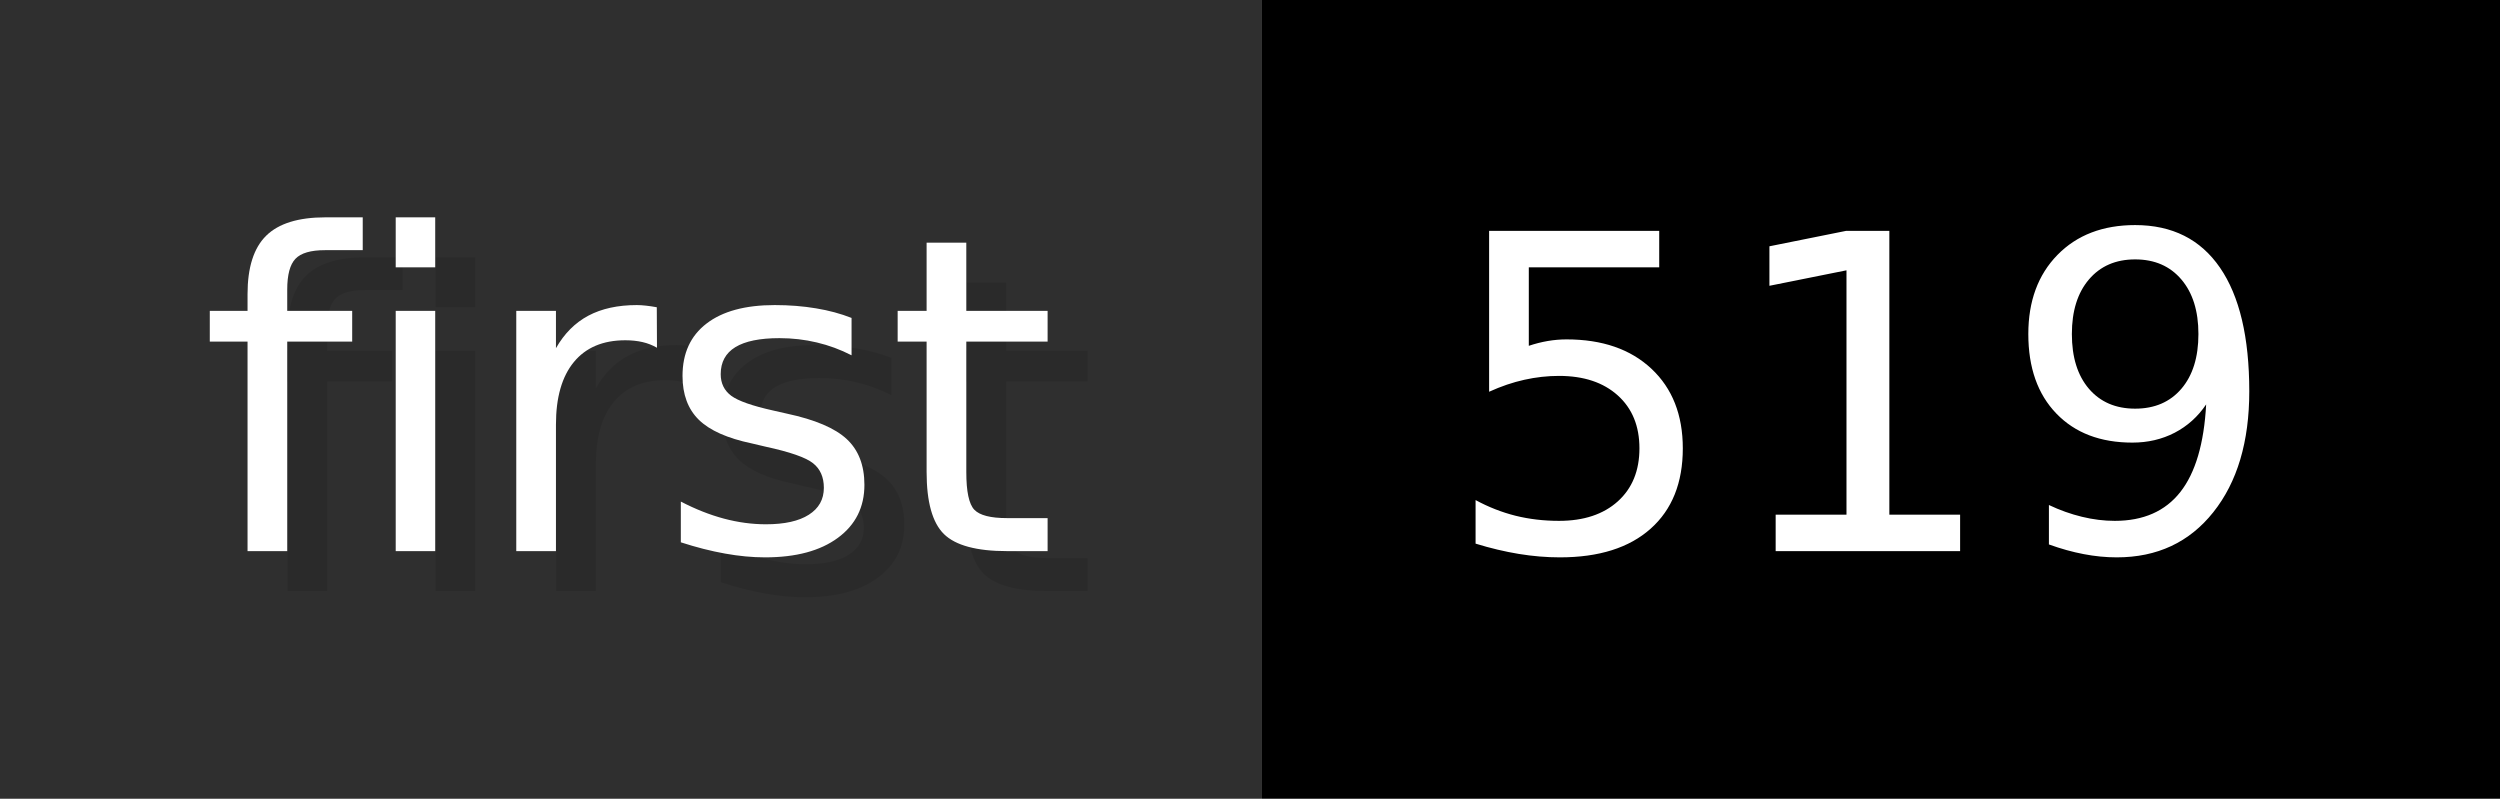
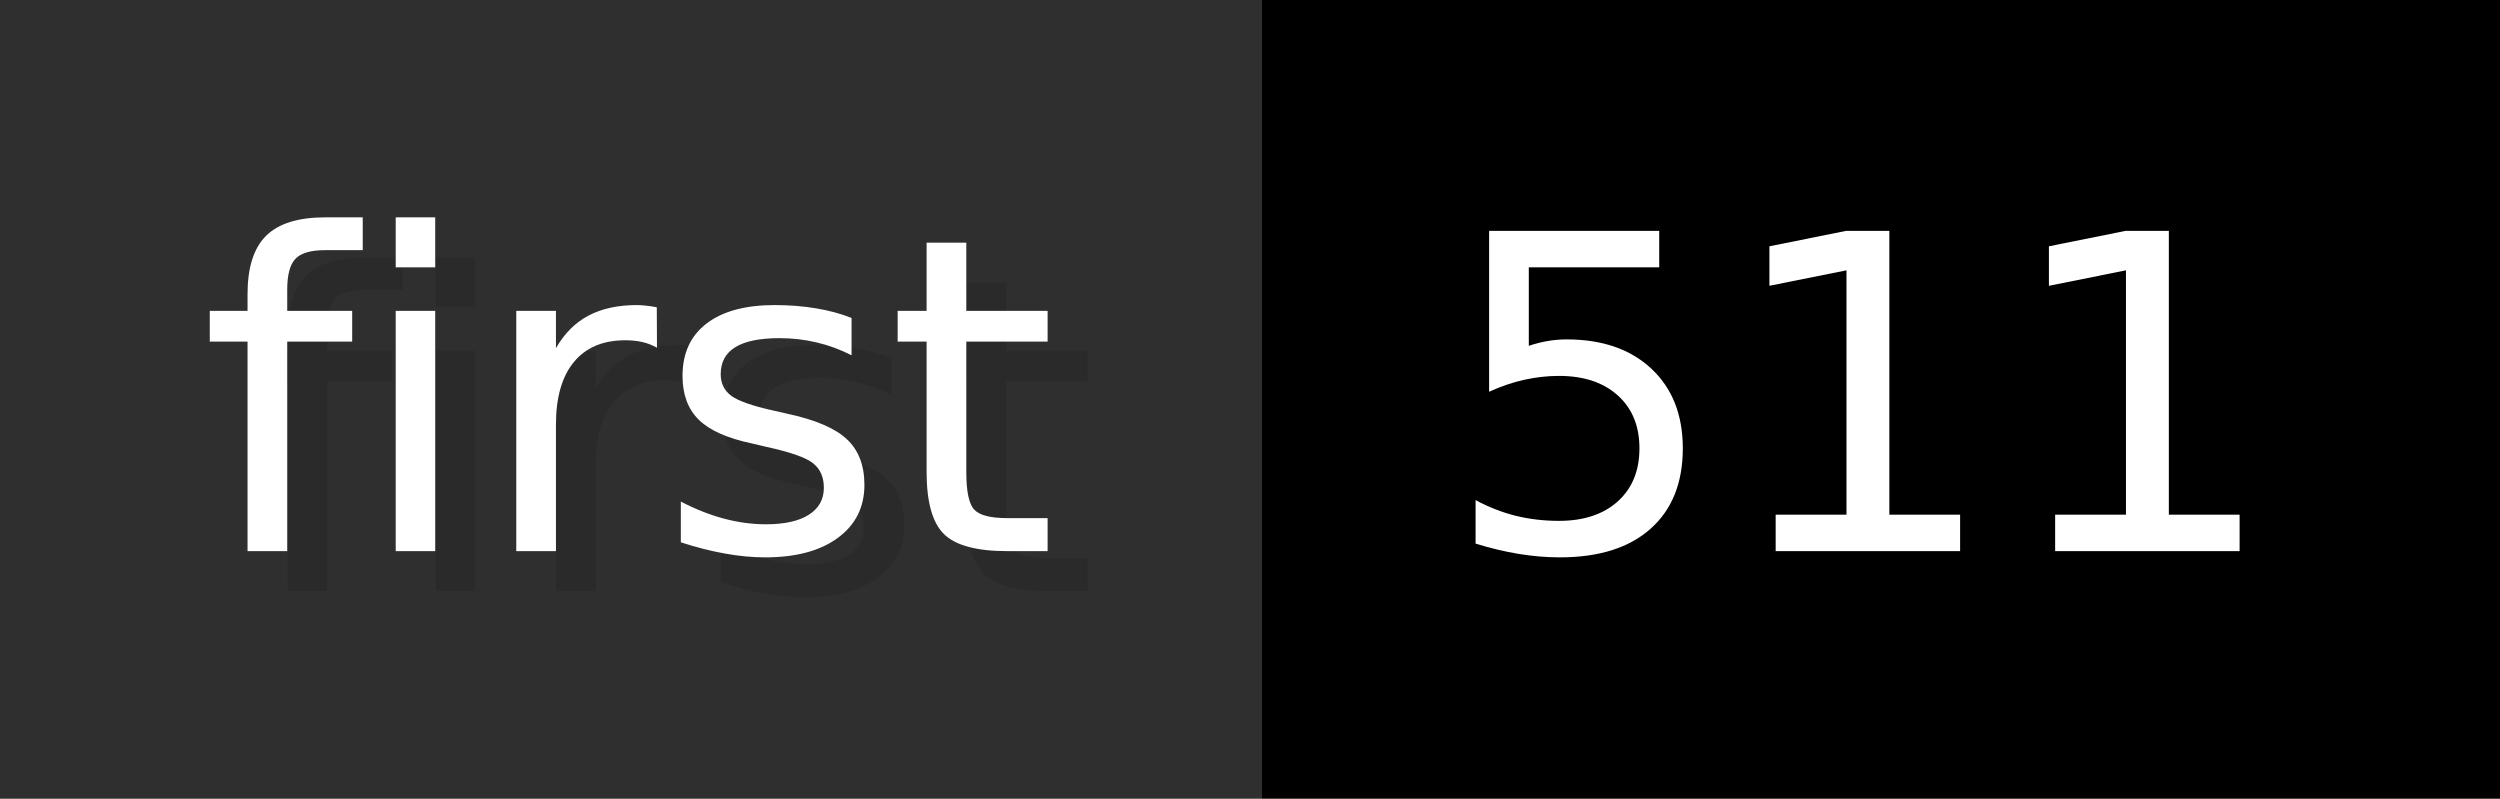
- <svg xmlns="http://www.w3.org/2000/svg" width="62.6" height="20" viewBox="0 0 626 200" role="img" aria-label="first: 519">
+ <svg xmlns="http://www.w3.org/2000/svg" width="62.6" height="20" viewBox="0 0 626 200" role="img" aria-label="first: 511">
  <g>
    <rect fill="#2F2F2F" width="316" height="200" />
    <rect fill="#" x="316" width="310" height="200" />
  </g>
  <g aria-hidden="true" fill="#fff" text-anchor="start" font-family="Verdana,DejaVu Sans,sans-serif" font-size="110">
    <text x="60" y="148" textLength="216" fill="#000" opacity="0.1">first</text>
    <text x="50" y="138" textLength="216">first</text>
-     <text x="371" y="148" textLength="210" fill="#000" opacity="0.1">519</text>
-     <text x="361" y="138" textLength="210">519</text>
+     <text x="371" y="148" textLength="210" fill="#000" opacity="0.1">511</text>
+     <text x="361" y="138" textLength="210">511</text>
  </g>
</svg>
